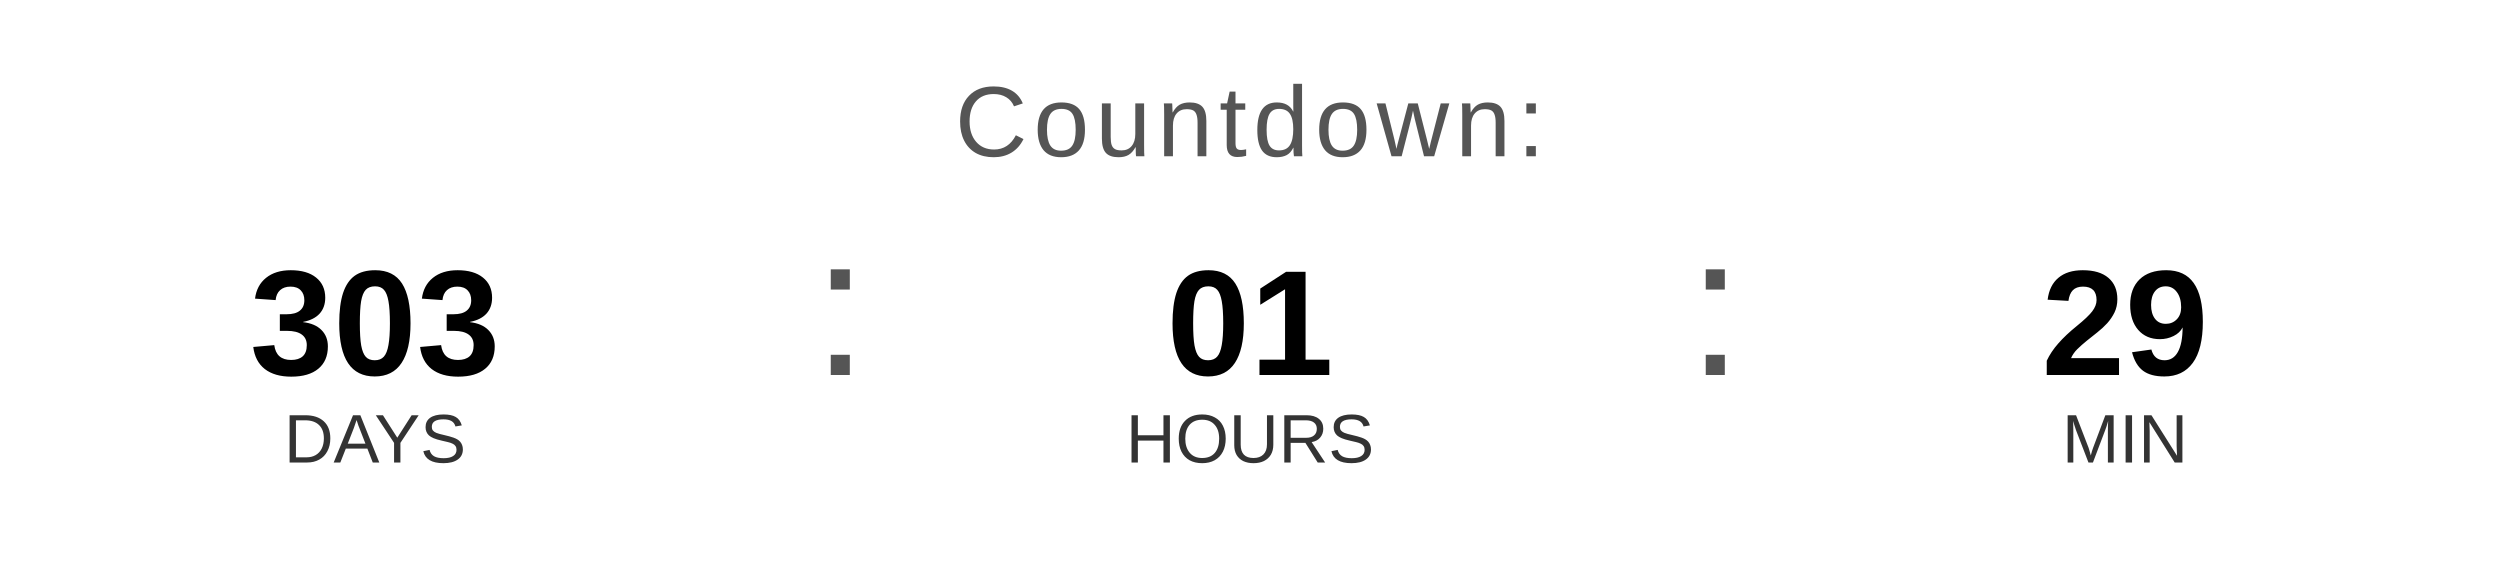
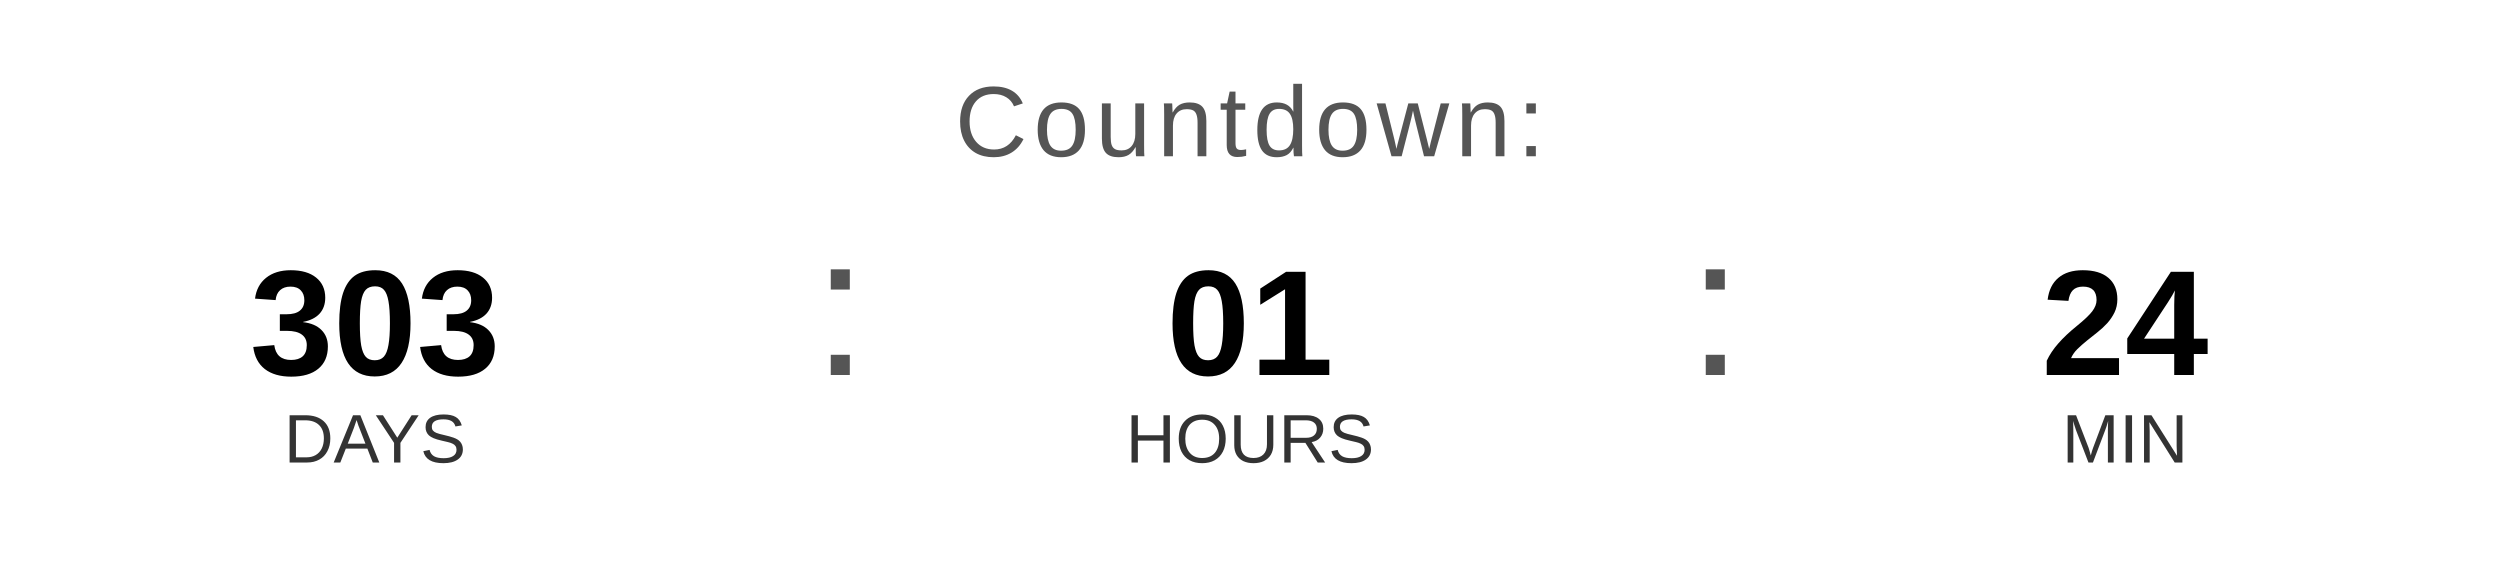
<svg xmlns="http://www.w3.org/2000/svg" width="400" height="90" viewBox="0 0 400 90">
  <text x="200" y="25" font-family="Arial, Helvetica, sans-serif" font-size="16" fill="#555555" text-anchor="middle" letter-spacing="1">
    Countdown:
  </text>
  <text x="60" y="60" font-family="Arial, Helvetica, sans-serif" font-size="24" font-weight="bold" fill="#000000" text-anchor="middle">303</text>
  <text x="60" y="74" font-family="Arial, Helvetica, sans-serif" font-size="11" fill="#333333" text-anchor="middle">DAYS</text>
  <text x="130" y="60" font-family="Arial, sans-serif" font-size="32" fill="#555555">:</text>
  <text x="200" y="60" font-family="Arial, Helvetica, sans-serif" font-size="24" font-weight="bold" fill="#000000" text-anchor="middle">01</text>
  <text x="200" y="74" font-family="Arial, Helvetica, sans-serif" font-size="11" fill="#333333" text-anchor="middle">HOURS</text>
  <text x="270" y="60" font-family="Arial, sans-serif" font-size="32" fill="#555555">:</text>
-   <text x="340" y="60" font-family="Arial, Helvetica, sans-serif" font-size="24" font-weight="bold" fill="#000000" text-anchor="middle">29</text>
+   <text x="340" y="60" font-family="Arial, Helvetica, sans-serif" font-size="24" font-weight="bold" fill="#000000" text-anchor="middle">24</text>
  <text x="340" y="74" font-family="Arial, Helvetica, sans-serif" font-size="11" fill="#333333" text-anchor="middle">MIN</text>
</svg>
